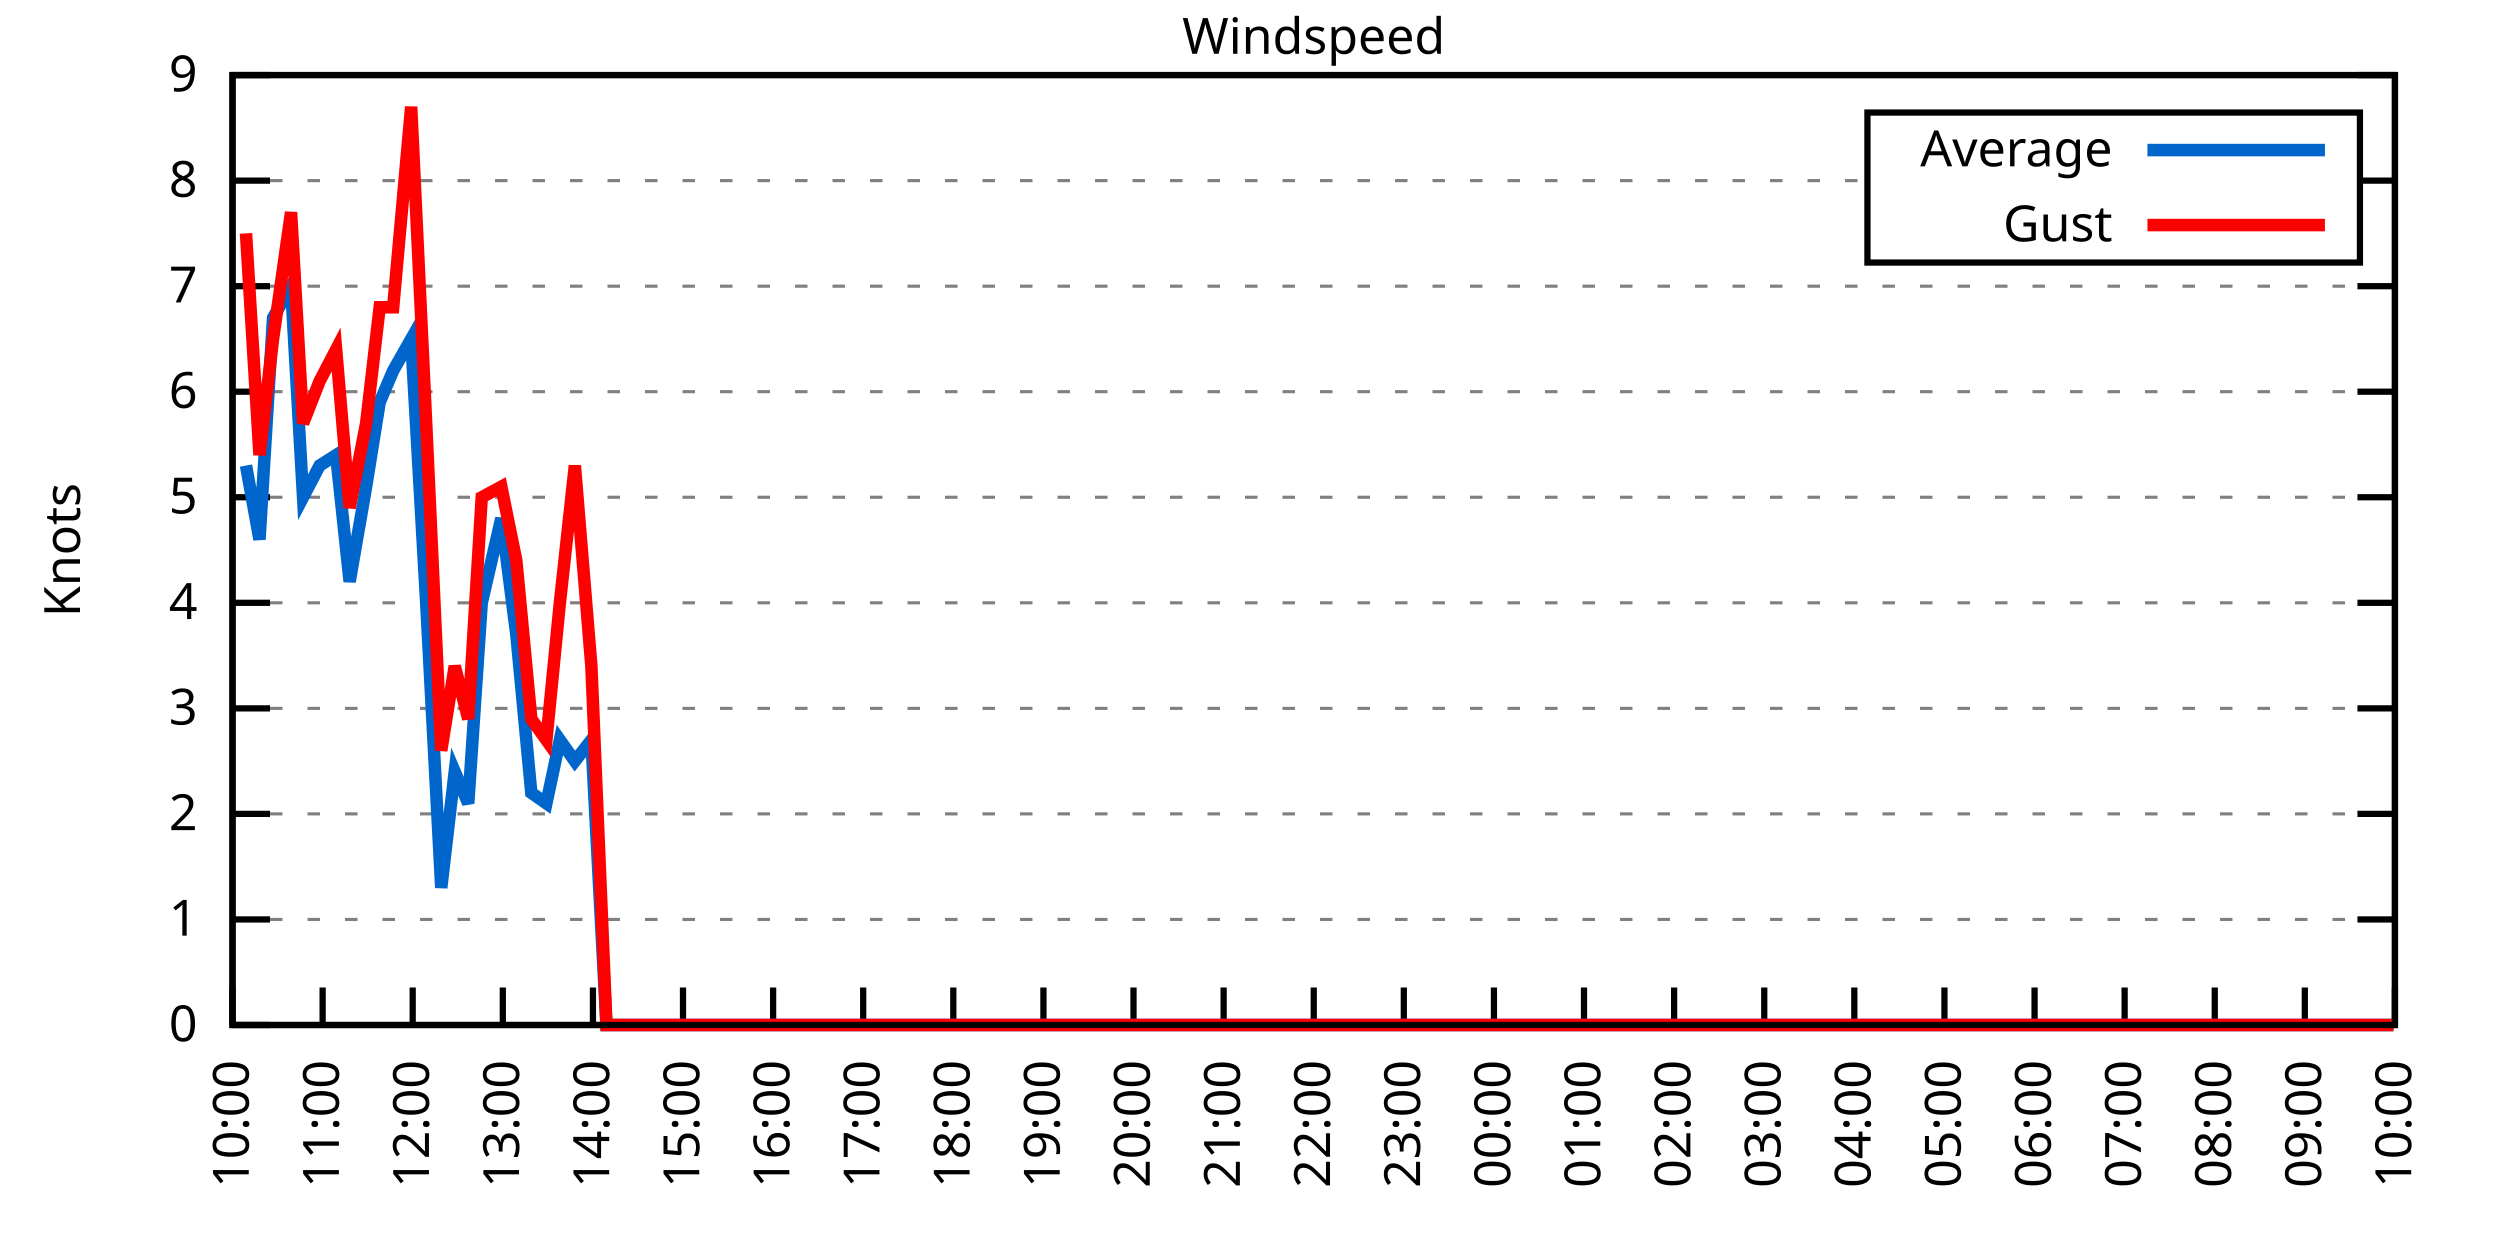
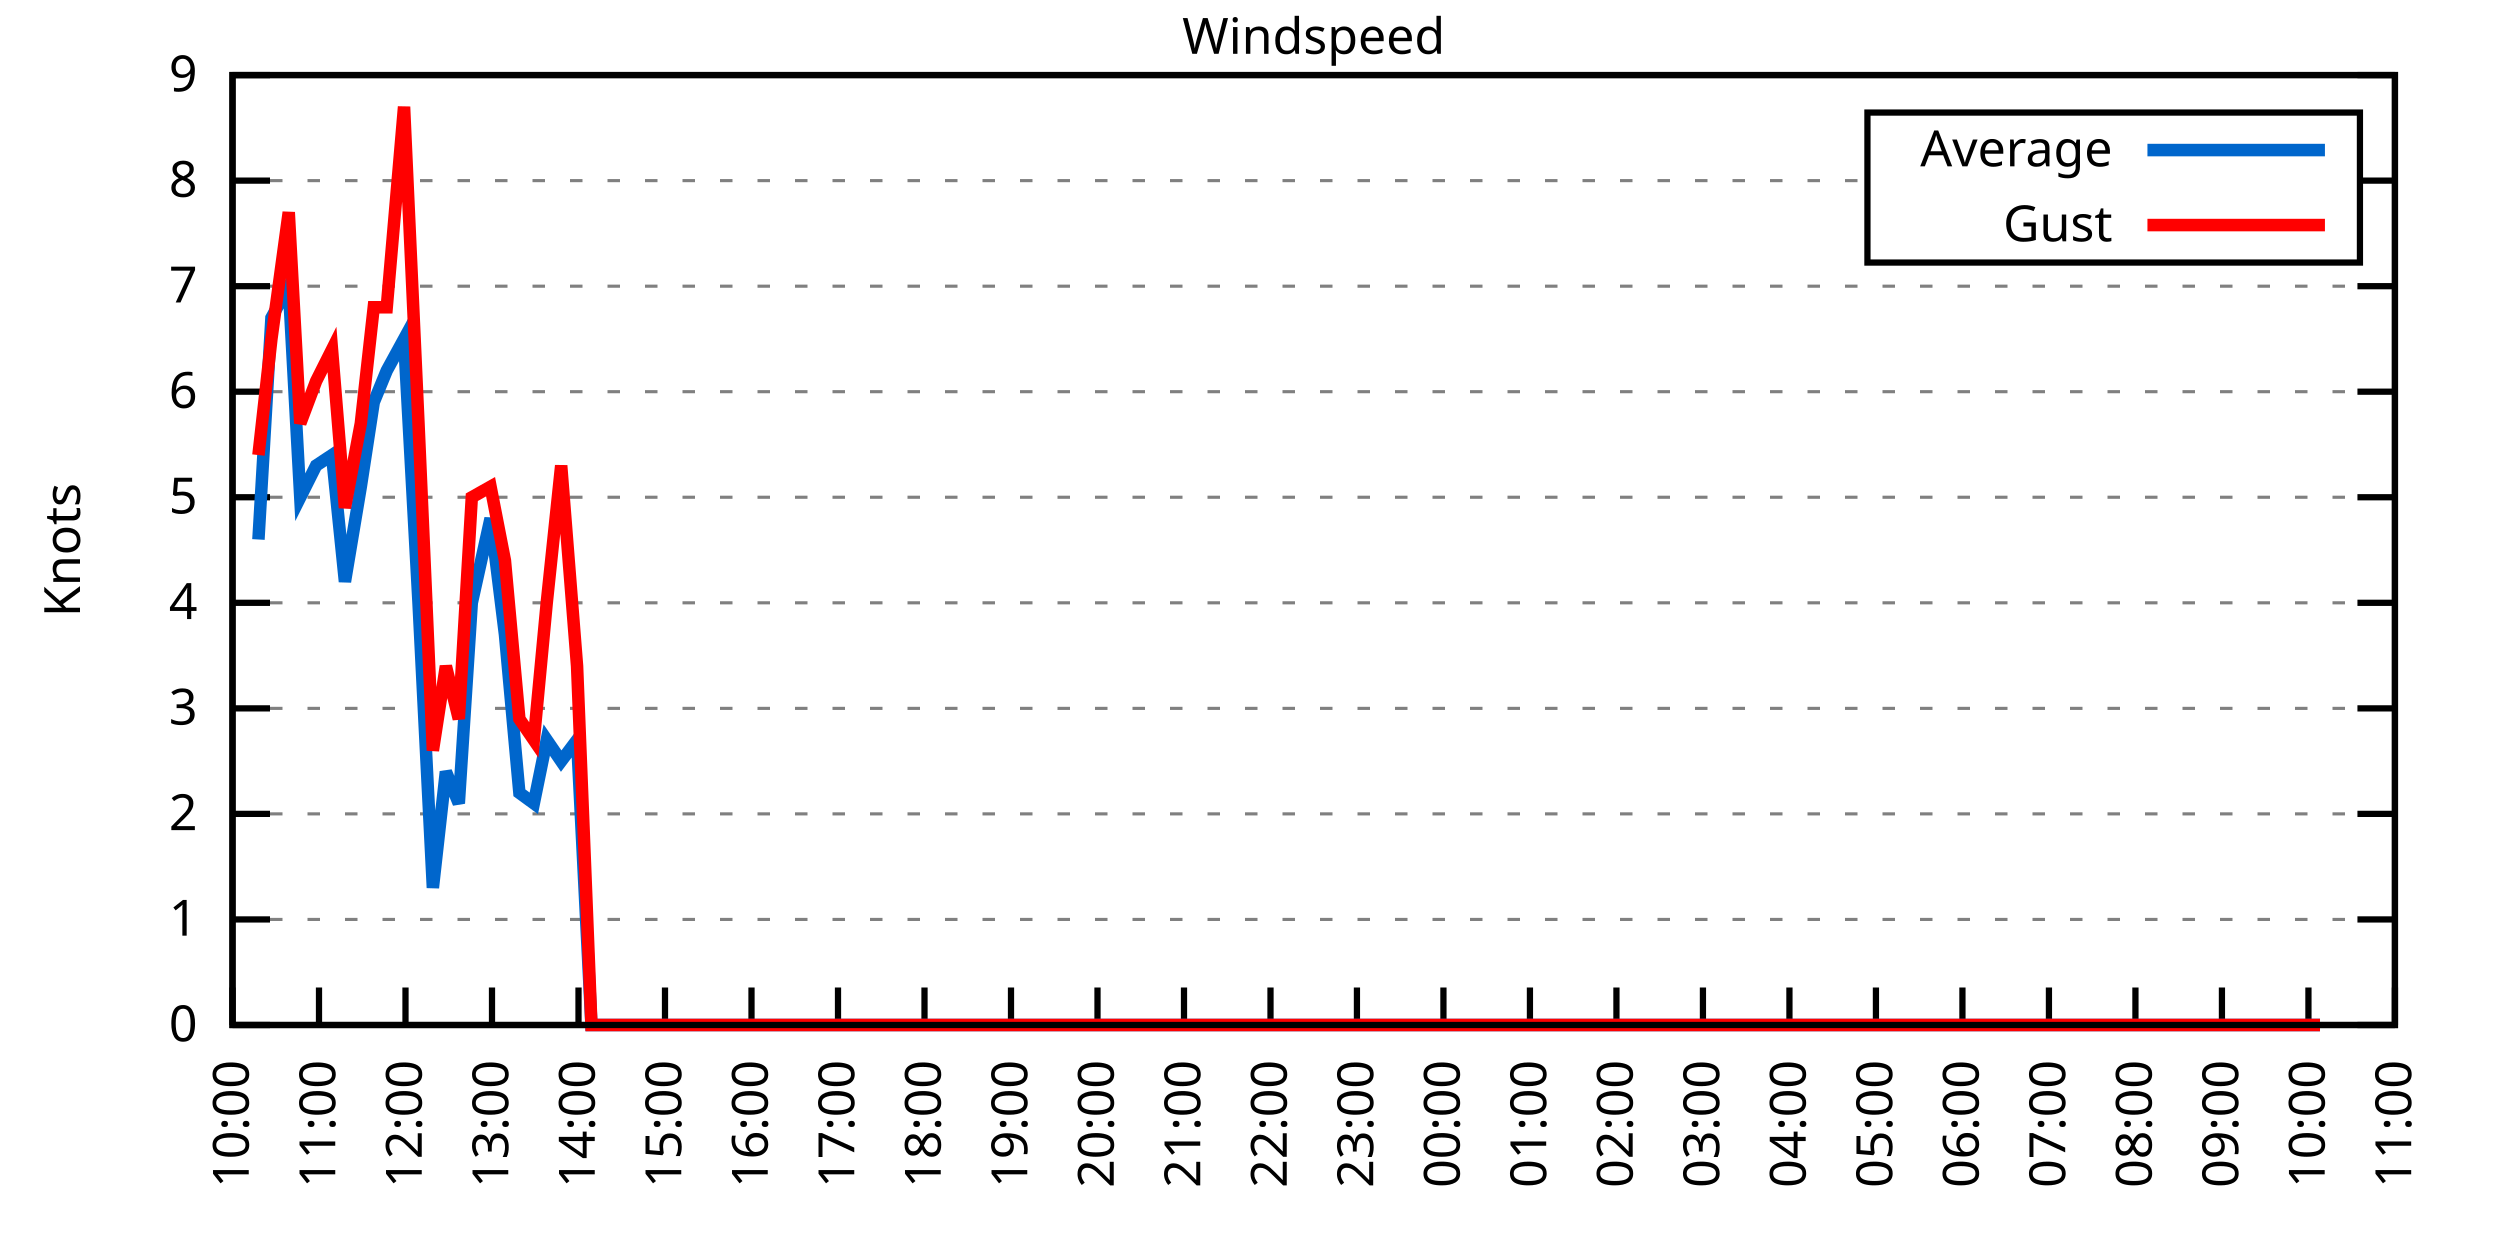
<svg xmlns="http://www.w3.org/2000/svg" xmlns:xlink="http://www.w3.org/1999/xlink" width="400" height="200" viewBox="0 0 400 200">
  <g id="gnuplot_canvas">
    <rect x="0" y="0" width="400" height="200" fill="none" />
    <defs>
      <circle id="gpDot" r="0.5" stroke-width="0.5" stroke="currentColor" />
      <path id="gpPt0" stroke-width="0.333" stroke="currentColor" d="M-1,0 h2 M0,-1 v2" />
      <path id="gpPt1" stroke-width="0.333" stroke="currentColor" d="M-1,-1 L1,1 M1,-1 L-1,1" />
      <path id="gpPt2" stroke-width="0.333" stroke="currentColor" d="M-1,0 L1,0 M0,-1 L0,1 M-1,-1 L1,1 M-1,1 L1,-1" />
      <rect id="gpPt3" stroke-width="0.333" stroke="currentColor" x="-1" y="-1" width="2" height="2" />
      <rect id="gpPt4" stroke-width="0.333" stroke="currentColor" fill="currentColor" x="-1" y="-1" width="2" height="2" />
      <circle id="gpPt5" stroke-width="0.333" stroke="currentColor" cx="0" cy="0" r="1" />
      <use xlink:href="#gpPt5" id="gpPt6" fill="currentColor" stroke="none" />
      <path id="gpPt7" stroke-width="0.333" stroke="currentColor" d="M0,-1.33 L-1.33,0.67 L1.33,0.67 z" />
      <use xlink:href="#gpPt7" id="gpPt8" fill="currentColor" stroke="none" />
      <use xlink:href="#gpPt7" id="gpPt9" stroke="currentColor" transform="rotate(180)" />
      <use xlink:href="#gpPt9" id="gpPt10" fill="currentColor" stroke="none" />
      <use xlink:href="#gpPt3" id="gpPt11" stroke="currentColor" transform="rotate(45)" />
      <use xlink:href="#gpPt11" id="gpPt12" fill="currentColor" stroke="none" />
      <path id="gpPt13" stroke-width="0.333" stroke="currentColor" d="M0,1.330 L1.265,0.411 L0.782,-1.067 L-0.782,-1.076 L-1.265,0.411 z" />
      <use xlink:href="#gpPt13" id="gpPt14" fill="currentColor" stroke="none" />
      <filter id="textbox" filterUnits="objectBoundingBox" x="0" y="0" height="1" width="1">
        <feFlood flood-color="white" flood-opacity="1" result="bgnd" />
        <feComposite in="SourceGraphic" in2="bgnd" operator="atop" />
      </filter>
      <filter id="greybox" filterUnits="objectBoundingBox" x="0" y="0" height="1" width="1">
        <feFlood flood-color="lightgrey" flood-opacity="1" result="grey" />
        <feComposite in="SourceGraphic" in2="grey" operator="atop" />
      </filter>
    </defs>
    <g fill="none" color="white" stroke="currentColor" stroke-width="1.00" stroke-linecap="butt" stroke-linejoin="miter">
</g>
    <g fill="none" color="black" stroke="currentColor" stroke-width="1.00" stroke-linecap="butt" stroke-linejoin="miter">
      <g stroke="none" shape-rendering="crispEdges">
        <polygon fill="rgb(255, 255, 255)" points="37.20,164.00 383.18,164.00 383.18,12.02 37.20,12.02 " />
      </g>
    </g>
    <g fill="none" color="black" stroke="currentColor" stroke-width="1.00" stroke-linecap="butt" stroke-linejoin="miter">
</g>
    <g fill="none" color="black" stroke="black" stroke-width="0.50" stroke-linecap="butt" stroke-linejoin="miter">
</g>
    <g fill="none" color="gray" stroke="currentColor" stroke-width="0.50" stroke-linecap="butt" stroke-linejoin="miter">
      <path stroke="gray" stroke-dasharray="2,4" class="gridline" d="M37.20,164.00 L383.19,164.00  " />
    </g>
    <g fill="none" color="gray" stroke="gray" stroke-width="1.00" stroke-linecap="butt" stroke-linejoin="miter">
</g>
    <g fill="none" color="black" stroke="currentColor" stroke-width="1.00" stroke-linecap="butt" stroke-linejoin="miter">
      <path stroke="black" d="M37.20,164.00 L43.20,164.00 M383.19,164.00 L377.19,164.00  " />
      <g transform="translate(31.60,166.60)" stroke="none" fill="black" font-family="Sans" font-size="8.00" text-anchor="end">
        <text>
          <tspan font-family="Sans"> 0</tspan>
        </text>
      </g>
    </g>
    <g fill="none" color="black" stroke="currentColor" stroke-width="1.00" stroke-linecap="butt" stroke-linejoin="miter">
</g>
    <g fill="none" color="black" stroke="black" stroke-width="0.50" stroke-linecap="butt" stroke-linejoin="miter">
</g>
    <g fill="none" color="gray" stroke="currentColor" stroke-width="0.50" stroke-linecap="butt" stroke-linejoin="miter">
      <path stroke="gray" stroke-dasharray="2,4" class="gridline" d="M37.20,147.11 L383.19,147.11  " />
    </g>
    <g fill="none" color="gray" stroke="gray" stroke-width="1.00" stroke-linecap="butt" stroke-linejoin="miter">
</g>
    <g fill="none" color="black" stroke="currentColor" stroke-width="1.00" stroke-linecap="butt" stroke-linejoin="miter">
      <path stroke="black" d="M37.20,147.11 L43.20,147.11 M383.19,147.11 L377.19,147.11  " />
      <g transform="translate(31.60,149.71)" stroke="none" fill="black" font-family="Sans" font-size="8.00" text-anchor="end">
        <text>
          <tspan font-family="Sans"> 1</tspan>
        </text>
      </g>
    </g>
    <g fill="none" color="black" stroke="currentColor" stroke-width="1.00" stroke-linecap="butt" stroke-linejoin="miter">
</g>
    <g fill="none" color="black" stroke="black" stroke-width="0.50" stroke-linecap="butt" stroke-linejoin="miter">
</g>
    <g fill="none" color="gray" stroke="currentColor" stroke-width="0.50" stroke-linecap="butt" stroke-linejoin="miter">
      <path stroke="gray" stroke-dasharray="2,4" class="gridline" d="M37.20,130.22 L383.19,130.22  " />
    </g>
    <g fill="none" color="gray" stroke="gray" stroke-width="1.00" stroke-linecap="butt" stroke-linejoin="miter">
</g>
    <g fill="none" color="black" stroke="currentColor" stroke-width="1.00" stroke-linecap="butt" stroke-linejoin="miter">
      <path stroke="black" d="M37.20,130.22 L43.20,130.22 M383.19,130.22 L377.19,130.22  " />
      <g transform="translate(31.60,132.82)" stroke="none" fill="black" font-family="Sans" font-size="8.00" text-anchor="end">
        <text>
          <tspan font-family="Sans"> 2</tspan>
        </text>
      </g>
    </g>
    <g fill="none" color="black" stroke="currentColor" stroke-width="1.00" stroke-linecap="butt" stroke-linejoin="miter">
</g>
    <g fill="none" color="black" stroke="black" stroke-width="0.50" stroke-linecap="butt" stroke-linejoin="miter">
</g>
    <g fill="none" color="gray" stroke="currentColor" stroke-width="0.50" stroke-linecap="butt" stroke-linejoin="miter">
      <path stroke="gray" stroke-dasharray="2,4" class="gridline" d="M37.20,113.34 L383.19,113.34  " />
    </g>
    <g fill="none" color="gray" stroke="gray" stroke-width="1.00" stroke-linecap="butt" stroke-linejoin="miter">
</g>
    <g fill="none" color="black" stroke="currentColor" stroke-width="1.00" stroke-linecap="butt" stroke-linejoin="miter">
      <path stroke="black" d="M37.20,113.34 L43.20,113.34 M383.19,113.34 L377.19,113.34  " />
      <g transform="translate(31.60,115.94)" stroke="none" fill="black" font-family="Sans" font-size="8.00" text-anchor="end">
        <text>
          <tspan font-family="Sans"> 3</tspan>
        </text>
      </g>
    </g>
    <g fill="none" color="black" stroke="currentColor" stroke-width="1.00" stroke-linecap="butt" stroke-linejoin="miter">
</g>
    <g fill="none" color="black" stroke="black" stroke-width="0.50" stroke-linecap="butt" stroke-linejoin="miter">
</g>
    <g fill="none" color="gray" stroke="currentColor" stroke-width="0.50" stroke-linecap="butt" stroke-linejoin="miter">
      <path stroke="gray" stroke-dasharray="2,4" class="gridline" d="M37.20,96.45 L383.19,96.45  " />
    </g>
    <g fill="none" color="gray" stroke="gray" stroke-width="1.00" stroke-linecap="butt" stroke-linejoin="miter">
</g>
    <g fill="none" color="black" stroke="currentColor" stroke-width="1.00" stroke-linecap="butt" stroke-linejoin="miter">
      <path stroke="black" d="M37.20,96.45 L43.20,96.45 M383.19,96.45 L377.19,96.45  " />
      <g transform="translate(31.60,99.05)" stroke="none" fill="black" font-family="Sans" font-size="8.00" text-anchor="end">
        <text>
          <tspan font-family="Sans"> 4</tspan>
        </text>
      </g>
    </g>
    <g fill="none" color="black" stroke="currentColor" stroke-width="1.00" stroke-linecap="butt" stroke-linejoin="miter">
</g>
    <g fill="none" color="black" stroke="black" stroke-width="0.50" stroke-linecap="butt" stroke-linejoin="miter">
</g>
    <g fill="none" color="gray" stroke="currentColor" stroke-width="0.50" stroke-linecap="butt" stroke-linejoin="miter">
      <path stroke="gray" stroke-dasharray="2,4" class="gridline" d="M37.20,79.56 L383.19,79.56  " />
    </g>
    <g fill="none" color="gray" stroke="gray" stroke-width="1.00" stroke-linecap="butt" stroke-linejoin="miter">
</g>
    <g fill="none" color="black" stroke="currentColor" stroke-width="1.00" stroke-linecap="butt" stroke-linejoin="miter">
      <path stroke="black" d="M37.20,79.56 L43.20,79.56 M383.19,79.56 L377.19,79.56  " />
      <g transform="translate(31.60,82.16)" stroke="none" fill="black" font-family="Sans" font-size="8.00" text-anchor="end">
        <text>
          <tspan font-family="Sans"> 5</tspan>
        </text>
      </g>
    </g>
    <g fill="none" color="black" stroke="currentColor" stroke-width="1.00" stroke-linecap="butt" stroke-linejoin="miter">
</g>
    <g fill="none" color="black" stroke="black" stroke-width="0.50" stroke-linecap="butt" stroke-linejoin="miter">
</g>
    <g fill="none" color="gray" stroke="currentColor" stroke-width="0.50" stroke-linecap="butt" stroke-linejoin="miter">
      <path stroke="gray" stroke-dasharray="2,4" class="gridline" d="M37.20,62.67 L383.19,62.67  " />
    </g>
    <g fill="none" color="gray" stroke="gray" stroke-width="1.00" stroke-linecap="butt" stroke-linejoin="miter">
</g>
    <g fill="none" color="black" stroke="currentColor" stroke-width="1.00" stroke-linecap="butt" stroke-linejoin="miter">
      <path stroke="black" d="M37.20,62.67 L43.20,62.67 M383.19,62.67 L377.19,62.67  " />
      <g transform="translate(31.60,65.27)" stroke="none" fill="black" font-family="Sans" font-size="8.00" text-anchor="end">
        <text>
          <tspan font-family="Sans"> 6</tspan>
        </text>
      </g>
    </g>
    <g fill="none" color="black" stroke="currentColor" stroke-width="1.00" stroke-linecap="butt" stroke-linejoin="miter">
</g>
    <g fill="none" color="black" stroke="black" stroke-width="0.50" stroke-linecap="butt" stroke-linejoin="miter">
</g>
    <g fill="none" color="gray" stroke="currentColor" stroke-width="0.50" stroke-linecap="butt" stroke-linejoin="miter">
      <path stroke="gray" stroke-dasharray="2,4" class="gridline" d="M37.20,45.79 L383.19,45.79  " />
    </g>
    <g fill="none" color="gray" stroke="gray" stroke-width="1.00" stroke-linecap="butt" stroke-linejoin="miter">
</g>
    <g fill="none" color="black" stroke="currentColor" stroke-width="1.00" stroke-linecap="butt" stroke-linejoin="miter">
      <path stroke="black" d="M37.20,45.79 L43.20,45.79 M383.19,45.79 L377.19,45.79  " />
      <g transform="translate(31.60,48.39)" stroke="none" fill="black" font-family="Sans" font-size="8.00" text-anchor="end">
        <text>
          <tspan font-family="Sans"> 7</tspan>
        </text>
      </g>
    </g>
    <g fill="none" color="black" stroke="currentColor" stroke-width="1.00" stroke-linecap="butt" stroke-linejoin="miter">
</g>
    <g fill="none" color="black" stroke="black" stroke-width="0.50" stroke-linecap="butt" stroke-linejoin="miter">
</g>
    <g fill="none" color="gray" stroke="currentColor" stroke-width="0.50" stroke-linecap="butt" stroke-linejoin="miter">
      <path stroke="gray" stroke-dasharray="2,4" class="gridline" d="M37.20,28.90 L298.79,28.90 M377.59,28.90 L383.19,28.90  " />
    </g>
    <g fill="none" color="gray" stroke="gray" stroke-width="1.00" stroke-linecap="butt" stroke-linejoin="miter">
</g>
    <g fill="none" color="black" stroke="currentColor" stroke-width="1.00" stroke-linecap="butt" stroke-linejoin="miter">
      <path stroke="black" d="M37.20,28.90 L43.20,28.90 M383.19,28.90 L377.19,28.90  " />
      <g transform="translate(31.60,31.50)" stroke="none" fill="black" font-family="Sans" font-size="8.00" text-anchor="end">
        <text>
          <tspan font-family="Sans"> 8</tspan>
        </text>
      </g>
    </g>
    <g fill="none" color="black" stroke="currentColor" stroke-width="1.00" stroke-linecap="butt" stroke-linejoin="miter">
</g>
    <g fill="none" color="black" stroke="black" stroke-width="0.50" stroke-linecap="butt" stroke-linejoin="miter">
</g>
    <g fill="none" color="gray" stroke="currentColor" stroke-width="0.50" stroke-linecap="butt" stroke-linejoin="miter">
      <path stroke="gray" stroke-dasharray="2,4" class="gridline" d="M37.20,12.01 L383.19,12.01  " />
    </g>
    <g fill="none" color="gray" stroke="gray" stroke-width="1.00" stroke-linecap="butt" stroke-linejoin="miter">
</g>
    <g fill="none" color="black" stroke="currentColor" stroke-width="1.00" stroke-linecap="butt" stroke-linejoin="miter">
      <path stroke="black" d="M37.20,12.01 L43.20,12.01 M383.19,12.01 L377.19,12.01  " />
      <g transform="translate(31.60,14.61)" stroke="none" fill="black" font-family="Sans" font-size="8.00" text-anchor="end">
        <text>
          <tspan font-family="Sans"> 9</tspan>
        </text>
      </g>
    </g>
    <g fill="none" color="black" stroke="currentColor" stroke-width="1.00" stroke-linecap="butt" stroke-linejoin="miter">
      <path stroke="black" d="M37.20,164.00 L37.20,158.00  " />
      <g transform="translate(39.80,169.60) rotate(270.00)" stroke="none" fill="black" font-family="Sans" font-size="8.00" text-anchor="end">
        <text>
          <tspan font-family="Sans">10:00</tspan>
        </text>
      </g>
    </g>
    <g fill="none" color="black" stroke="currentColor" stroke-width="1.00" stroke-linecap="butt" stroke-linejoin="miter">
-       <path stroke="black" d="M51.62,164.00 L51.62,158.00  " />
-       <g transform="translate(54.22,169.60) rotate(270.00)" stroke="none" fill="black" font-family="Sans" font-size="8.00" text-anchor="end">
+       <path stroke="black" d="M51.04,164.00 L51.04,158.00  " />
+       <g transform="translate(53.64,169.60) rotate(270.00)" stroke="none" fill="black" font-family="Sans" font-size="8.00" text-anchor="end">
        <text>
          <tspan font-family="Sans">11:00</tspan>
        </text>
      </g>
    </g>
    <g fill="none" color="black" stroke="currentColor" stroke-width="1.00" stroke-linecap="butt" stroke-linejoin="miter">
-       <path stroke="black" d="M66.03,164.00 L66.03,158.00  " />
-       <g transform="translate(68.63,169.60) rotate(270.00)" stroke="none" fill="black" font-family="Sans" font-size="8.00" text-anchor="end">
+       <path stroke="black" d="M64.88,164.00 L64.88,158.00  " />
+       <g transform="translate(67.48,169.60) rotate(270.00)" stroke="none" fill="black" font-family="Sans" font-size="8.00" text-anchor="end">
        <text>
          <tspan font-family="Sans">12:00</tspan>
        </text>
      </g>
    </g>
    <g fill="none" color="black" stroke="currentColor" stroke-width="1.00" stroke-linecap="butt" stroke-linejoin="miter">
-       <path stroke="black" d="M80.45,164.00 L80.45,158.00  " />
-       <g transform="translate(83.05,169.60) rotate(270.00)" stroke="none" fill="black" font-family="Sans" font-size="8.00" text-anchor="end">
+       <path stroke="black" d="M78.72,164.00 L78.72,158.00  " />
+       <g transform="translate(81.32,169.60) rotate(270.00)" stroke="none" fill="black" font-family="Sans" font-size="8.00" text-anchor="end">
        <text>
          <tspan font-family="Sans">13:00</tspan>
        </text>
      </g>
    </g>
    <g fill="none" color="black" stroke="currentColor" stroke-width="1.00" stroke-linecap="butt" stroke-linejoin="miter">
-       <path stroke="black" d="M94.87,164.00 L94.87,158.00  " />
-       <g transform="translate(97.47,169.60) rotate(270.00)" stroke="none" fill="black" font-family="Sans" font-size="8.00" text-anchor="end">
+       <path stroke="black" d="M92.56,164.00 L92.56,158.00  " />
+       <g transform="translate(95.16,169.60) rotate(270.00)" stroke="none" fill="black" font-family="Sans" font-size="8.00" text-anchor="end">
        <text>
          <tspan font-family="Sans">14:00</tspan>
        </text>
      </g>
    </g>
    <g fill="none" color="black" stroke="currentColor" stroke-width="1.00" stroke-linecap="butt" stroke-linejoin="miter">
-       <path stroke="black" d="M109.28,164.00 L109.28,158.00  " />
-       <g transform="translate(111.88,169.60) rotate(270.00)" stroke="none" fill="black" font-family="Sans" font-size="8.00" text-anchor="end">
+       <path stroke="black" d="M106.40,164.00 L106.40,158.00  " />
+       <g transform="translate(109.00,169.60) rotate(270.00)" stroke="none" fill="black" font-family="Sans" font-size="8.00" text-anchor="end">
        <text>
          <tspan font-family="Sans">15:00</tspan>
        </text>
      </g>
    </g>
    <g fill="none" color="black" stroke="currentColor" stroke-width="1.00" stroke-linecap="butt" stroke-linejoin="miter">
-       <path stroke="black" d="M123.70,164.00 L123.70,158.00  " />
-       <g transform="translate(126.30,169.60) rotate(270.00)" stroke="none" fill="black" font-family="Sans" font-size="8.00" text-anchor="end">
+       <path stroke="black" d="M120.24,164.00 L120.24,158.00  " />
+       <g transform="translate(122.84,169.60) rotate(270.00)" stroke="none" fill="black" font-family="Sans" font-size="8.00" text-anchor="end">
        <text>
          <tspan font-family="Sans">16:00</tspan>
        </text>
      </g>
    </g>
    <g fill="none" color="black" stroke="currentColor" stroke-width="1.00" stroke-linecap="butt" stroke-linejoin="miter">
-       <path stroke="black" d="M138.11,164.00 L138.11,158.00  " />
-       <g transform="translate(140.71,169.60) rotate(270.00)" stroke="none" fill="black" font-family="Sans" font-size="8.00" text-anchor="end">
+       <path stroke="black" d="M134.08,164.00 L134.08,158.00  " />
+       <g transform="translate(136.68,169.60) rotate(270.00)" stroke="none" fill="black" font-family="Sans" font-size="8.00" text-anchor="end">
        <text>
          <tspan font-family="Sans">17:00</tspan>
        </text>
      </g>
    </g>
    <g fill="none" color="black" stroke="currentColor" stroke-width="1.00" stroke-linecap="butt" stroke-linejoin="miter">
-       <path stroke="black" d="M152.53,164.00 L152.53,158.00  " />
-       <g transform="translate(155.13,169.60) rotate(270.00)" stroke="none" fill="black" font-family="Sans" font-size="8.00" text-anchor="end">
+       <path stroke="black" d="M147.92,164.00 L147.92,158.00  " />
+       <g transform="translate(150.52,169.60) rotate(270.00)" stroke="none" fill="black" font-family="Sans" font-size="8.00" text-anchor="end">
        <text>
          <tspan font-family="Sans">18:00</tspan>
        </text>
      </g>
    </g>
    <g fill="none" color="black" stroke="currentColor" stroke-width="1.00" stroke-linecap="butt" stroke-linejoin="miter">
-       <path stroke="black" d="M166.95,164.00 L166.95,158.00  " />
-       <g transform="translate(169.55,169.60) rotate(270.00)" stroke="none" fill="black" font-family="Sans" font-size="8.00" text-anchor="end">
+       <path stroke="black" d="M161.76,164.00 L161.76,158.00  " />
+       <g transform="translate(164.36,169.60) rotate(270.00)" stroke="none" fill="black" font-family="Sans" font-size="8.00" text-anchor="end">
        <text>
          <tspan font-family="Sans">19:00</tspan>
        </text>
      </g>
    </g>
    <g fill="none" color="black" stroke="currentColor" stroke-width="1.00" stroke-linecap="butt" stroke-linejoin="miter">
-       <path stroke="black" d="M181.36,164.00 L181.36,158.00  " />
-       <g transform="translate(183.96,169.60) rotate(270.00)" stroke="none" fill="black" font-family="Sans" font-size="8.00" text-anchor="end">
+       <path stroke="black" d="M175.60,164.00 L175.60,158.00  " />
+       <g transform="translate(178.20,169.60) rotate(270.00)" stroke="none" fill="black" font-family="Sans" font-size="8.00" text-anchor="end">
        <text>
          <tspan font-family="Sans">20:00</tspan>
        </text>
      </g>
    </g>
    <g fill="none" color="black" stroke="currentColor" stroke-width="1.00" stroke-linecap="butt" stroke-linejoin="miter">
-       <path stroke="black" d="M195.78,164.00 L195.78,158.00  " />
-       <g transform="translate(198.38,169.60) rotate(270.00)" stroke="none" fill="black" font-family="Sans" font-size="8.00" text-anchor="end">
+       <path stroke="black" d="M189.44,164.00 L189.44,158.00  " />
+       <g transform="translate(192.04,169.60) rotate(270.00)" stroke="none" fill="black" font-family="Sans" font-size="8.00" text-anchor="end">
        <text>
          <tspan font-family="Sans">21:00</tspan>
        </text>
      </g>
    </g>
    <g fill="none" color="black" stroke="currentColor" stroke-width="1.00" stroke-linecap="butt" stroke-linejoin="miter">
-       <path stroke="black" d="M210.20,164.00 L210.20,158.00  " />
-       <g transform="translate(212.80,169.60) rotate(270.00)" stroke="none" fill="black" font-family="Sans" font-size="8.00" text-anchor="end">
+       <path stroke="black" d="M203.28,164.00 L203.28,158.00  " />
+       <g transform="translate(205.88,169.60) rotate(270.00)" stroke="none" fill="black" font-family="Sans" font-size="8.00" text-anchor="end">
        <text>
          <tspan font-family="Sans">22:00</tspan>
        </text>
      </g>
    </g>
    <g fill="none" color="black" stroke="currentColor" stroke-width="1.00" stroke-linecap="butt" stroke-linejoin="miter">
-       <path stroke="black" d="M224.61,164.00 L224.61,158.00  " />
-       <g transform="translate(227.21,169.60) rotate(270.00)" stroke="none" fill="black" font-family="Sans" font-size="8.00" text-anchor="end">
+       <path stroke="black" d="M217.11,164.00 L217.11,158.00  " />
+       <g transform="translate(219.71,169.60) rotate(270.00)" stroke="none" fill="black" font-family="Sans" font-size="8.00" text-anchor="end">
        <text>
          <tspan font-family="Sans">23:00</tspan>
        </text>
      </g>
    </g>
    <g fill="none" color="black" stroke="currentColor" stroke-width="1.00" stroke-linecap="butt" stroke-linejoin="miter">
-       <path stroke="black" d="M239.03,164.00 L239.03,158.00  " />
-       <g transform="translate(241.63,169.60) rotate(270.00)" stroke="none" fill="black" font-family="Sans" font-size="8.00" text-anchor="end">
+       <path stroke="black" d="M230.95,164.00 L230.95,158.00  " />
+       <g transform="translate(233.55,169.60) rotate(270.00)" stroke="none" fill="black" font-family="Sans" font-size="8.00" text-anchor="end">
        <text>
          <tspan font-family="Sans">00:00</tspan>
        </text>
      </g>
    </g>
    <g fill="none" color="black" stroke="currentColor" stroke-width="1.00" stroke-linecap="butt" stroke-linejoin="miter">
-       <path stroke="black" d="M253.44,164.00 L253.44,158.00  " />
-       <g transform="translate(256.04,169.60) rotate(270.00)" stroke="none" fill="black" font-family="Sans" font-size="8.00" text-anchor="end">
+       <path stroke="black" d="M244.79,164.00 L244.79,158.00  " />
+       <g transform="translate(247.39,169.60) rotate(270.00)" stroke="none" fill="black" font-family="Sans" font-size="8.00" text-anchor="end">
        <text>
          <tspan font-family="Sans">01:00</tspan>
        </text>
      </g>
    </g>
    <g fill="none" color="black" stroke="currentColor" stroke-width="1.00" stroke-linecap="butt" stroke-linejoin="miter">
-       <path stroke="black" d="M267.86,164.00 L267.86,158.00  " />
-       <g transform="translate(270.46,169.60) rotate(270.00)" stroke="none" fill="black" font-family="Sans" font-size="8.00" text-anchor="end">
+       <path stroke="black" d="M258.63,164.00 L258.63,158.00  " />
+       <g transform="translate(261.23,169.60) rotate(270.00)" stroke="none" fill="black" font-family="Sans" font-size="8.00" text-anchor="end">
        <text>
          <tspan font-family="Sans">02:00</tspan>
        </text>
      </g>
    </g>
    <g fill="none" color="black" stroke="currentColor" stroke-width="1.00" stroke-linecap="butt" stroke-linejoin="miter">
-       <path stroke="black" d="M282.28,164.00 L282.28,158.00  " />
-       <g transform="translate(284.88,169.60) rotate(270.00)" stroke="none" fill="black" font-family="Sans" font-size="8.00" text-anchor="end">
+       <path stroke="black" d="M272.47,164.00 L272.47,158.00  " />
+       <g transform="translate(275.07,169.60) rotate(270.00)" stroke="none" fill="black" font-family="Sans" font-size="8.00" text-anchor="end">
        <text>
          <tspan font-family="Sans">03:00</tspan>
        </text>
      </g>
    </g>
    <g fill="none" color="black" stroke="currentColor" stroke-width="1.00" stroke-linecap="butt" stroke-linejoin="miter">
-       <path stroke="black" d="M296.69,164.00 L296.69,158.00  " />
-       <g transform="translate(299.29,169.60) rotate(270.00)" stroke="none" fill="black" font-family="Sans" font-size="8.00" text-anchor="end">
+       <path stroke="black" d="M286.31,164.00 L286.31,158.00  " />
+       <g transform="translate(288.91,169.60) rotate(270.00)" stroke="none" fill="black" font-family="Sans" font-size="8.00" text-anchor="end">
        <text>
          <tspan font-family="Sans">04:00</tspan>
        </text>
      </g>
    </g>
    <g fill="none" color="black" stroke="currentColor" stroke-width="1.00" stroke-linecap="butt" stroke-linejoin="miter">
-       <path stroke="black" d="M311.11,164.00 L311.11,158.00  " />
-       <g transform="translate(313.71,169.60) rotate(270.00)" stroke="none" fill="black" font-family="Sans" font-size="8.00" text-anchor="end">
+       <path stroke="black" d="M300.15,164.00 L300.15,158.00  " />
+       <g transform="translate(302.75,169.60) rotate(270.00)" stroke="none" fill="black" font-family="Sans" font-size="8.00" text-anchor="end">
        <text>
          <tspan font-family="Sans">05:00</tspan>
        </text>
      </g>
    </g>
    <g fill="none" color="black" stroke="currentColor" stroke-width="1.00" stroke-linecap="butt" stroke-linejoin="miter">
-       <path stroke="black" d="M325.53,164.00 L325.53,158.00  " />
-       <g transform="translate(328.13,169.60) rotate(270.00)" stroke="none" fill="black" font-family="Sans" font-size="8.00" text-anchor="end">
+       <path stroke="black" d="M313.99,164.00 L313.99,158.00  " />
+       <g transform="translate(316.59,169.60) rotate(270.00)" stroke="none" fill="black" font-family="Sans" font-size="8.00" text-anchor="end">
        <text>
          <tspan font-family="Sans">06:00</tspan>
        </text>
      </g>
    </g>
    <g fill="none" color="black" stroke="currentColor" stroke-width="1.00" stroke-linecap="butt" stroke-linejoin="miter">
-       <path stroke="black" d="M339.94,164.00 L339.94,158.00  " />
-       <g transform="translate(342.54,169.60) rotate(270.00)" stroke="none" fill="black" font-family="Sans" font-size="8.00" text-anchor="end">
+       <path stroke="black" d="M327.83,164.00 L327.83,158.00  " />
+       <g transform="translate(330.43,169.60) rotate(270.00)" stroke="none" fill="black" font-family="Sans" font-size="8.00" text-anchor="end">
        <text>
          <tspan font-family="Sans">07:00</tspan>
        </text>
      </g>
    </g>
    <g fill="none" color="black" stroke="currentColor" stroke-width="1.00" stroke-linecap="butt" stroke-linejoin="miter">
-       <path stroke="black" d="M354.36,164.00 L354.36,158.00  " />
-       <g transform="translate(356.96,169.60) rotate(270.00)" stroke="none" fill="black" font-family="Sans" font-size="8.00" text-anchor="end">
+       <path stroke="black" d="M341.67,164.00 L341.67,158.00  " />
+       <g transform="translate(344.27,169.60) rotate(270.00)" stroke="none" fill="black" font-family="Sans" font-size="8.00" text-anchor="end">
        <text>
          <tspan font-family="Sans">08:00</tspan>
        </text>
      </g>
    </g>
    <g fill="none" color="black" stroke="currentColor" stroke-width="1.00" stroke-linecap="butt" stroke-linejoin="miter">
-       <path stroke="black" d="M368.77,164.00 L368.77,158.00  " />
-       <g transform="translate(371.37,169.60) rotate(270.00)" stroke="none" fill="black" font-family="Sans" font-size="8.00" text-anchor="end">
+       <path stroke="black" d="M355.51,164.00 L355.51,158.00  " />
+       <g transform="translate(358.11,169.60) rotate(270.00)" stroke="none" fill="black" font-family="Sans" font-size="8.00" text-anchor="end">
        <text>
          <tspan font-family="Sans">09:00</tspan>
+         </text>
+       </g>
+     </g>
+     <g fill="none" color="black" stroke="currentColor" stroke-width="1.00" stroke-linecap="butt" stroke-linejoin="miter">
+       <path stroke="black" d="M369.35,164.00 L369.35,158.00  " />
+       <g transform="translate(371.95,169.60) rotate(270.00)" stroke="none" fill="black" font-family="Sans" font-size="8.00" text-anchor="end">
+         <text>
+           <tspan font-family="Sans">10:00</tspan>
        </text>
      </g>
    </g>
    <g fill="none" color="black" stroke="currentColor" stroke-width="1.00" stroke-linecap="butt" stroke-linejoin="miter">
      <path stroke="black" d="M383.19,164.00 L383.19,158.00  " />
      <g transform="translate(385.79,169.60) rotate(270.00)" stroke="none" fill="black" font-family="Sans" font-size="8.00" text-anchor="end">
        <text>
-           <tspan font-family="Sans">10:00</tspan>
+           <tspan font-family="Sans">11:00</tspan>
        </text>
      </g>
    </g>
    <g fill="none" color="black" stroke="currentColor" stroke-width="1.00" stroke-linecap="butt" stroke-linejoin="miter">
</g>
    <g fill="none" color="black" stroke="currentColor" stroke-width="1.00" stroke-linecap="butt" stroke-linejoin="miter">
      <path stroke="black" d="M37.20,12.01 L37.20,164.00 L383.19,164.00 L383.19,12.01 L37.20,12.01 Z  " />
    </g>
    <g fill="none" color="black" stroke="currentColor" stroke-width="1.00" stroke-linecap="butt" stroke-linejoin="miter">
</g>
    <g fill="none" color="black" stroke="currentColor" stroke-width="1.00" stroke-linecap="butt" stroke-linejoin="miter">
      <path stroke="black" d="M298.79,42.01 L298.79,18.01 L377.59,18.01 L377.59,42.01 L298.79,42.01 Z  " />
    </g>
    <g id="Windspeed_plot_1">
      <g fill="none" color="white" stroke="black" stroke-width="2.00" stroke-linecap="butt" stroke-linejoin="miter">
</g>
      <g fill="none" color="black" stroke="currentColor" stroke-width="2.00" stroke-linecap="butt" stroke-linejoin="miter">
        <g transform="translate(337.99,26.61)" stroke="none" fill="black" font-family="Sans" font-size="8.00" text-anchor="end">
          <text>
            <tspan font-family="Sans">Average</tspan>
          </text>
        </g>
      </g>
      <g fill="none" color="black" stroke="currentColor" stroke-width="2.00" stroke-linecap="butt" stroke-linejoin="miter">
-         <path stroke="rgb(  0, 102, 204)" d="M343.59,24.01 L371.99,24.01 M39.36,74.49 L41.52,86.32 L43.69,50.85 L46.57,45.79 L48.49,79.56 L51.14,74.49   L53.78,72.81 L55.94,93.07 L58.58,77.87 L60.75,64.36 L62.91,59.30 L65.79,54.23 L68.19,96.45 L70.60,142.05   L72.76,123.47 L74.92,128.54 L77.08,96.45 L80.21,82.94 L82.61,101.52 L85.01,126.85 L87.42,128.54 L89.58,118.40   L91.98,121.78 L94.62,118.40 L97.03,164.00 L99.19,164.00 L101.83,164.00 L103.76,164.00 L106.64,164.00 L108.56,164.00   L111.44,164.00 L113.37,164.00 L116.25,164.00 L118.17,164.00 L121.05,164.00 L122.98,164.00 L125.62,164.00 L127.78,164.00   L130.43,164.00 L133.07,164.00 L135.23,164.00 L137.87,164.00 L140.04,164.00 L142.68,164.00 L144.60,164.00 L147.24,164.00   L149.65,164.00 L152.05,164.00 L154.21,164.00 L157.10,164.00 L159.26,164.00 L161.90,164.00 L164.06,164.00 L166.47,164.00   L169.11,164.00 L171.27,164.00 L173.43,164.00 L176.32,164.00 L178.48,164.00 L181.12,164.00 L183.04,164.00 L185.69,164.00   L188.33,164.00 L190.25,164.00 L192.90,164.00 L195.06,164.00 L197.94,164.00 L199.86,164.00 L202.27,164.00 L205.15,164.00   L207.07,164.00 L209.71,164.00 L212.12,164.00 L214.76,164.00 L216.68,164.00 L219.33,164.00 L221.73,164.00 L224.37,164.00   L226.77,164.00 L228.94,164.00 L231.34,164.00 L233.98,164.00 L236.38,164.00 L238.79,164.00 L240.95,164.00 L243.59,164.00   L245.51,164.00 L248.40,164.00 L250.56,164.00 L253.20,164.00 L255.13,164.00 L257.29,164.00 L259.93,164.00 L262.09,164.00   L264.74,164.00 L267.62,164.00 L269.54,164.00 L271.46,164.00 L274.59,164.00 L277.23,164.00 L279.63,164.00 L281.80,164.00   L284.20,164.00 L286.84,164.00 L289.24,164.00 L291.41,164.00 L294.05,164.00 L295.97,164.00 L298.37,164.00 L300.78,164.00   L303.42,164.00 L305.82,164.00 L308.23,164.00 L310.39,164.00 L313.27,164.00 L315.43,164.00 L318.08,164.00 L320.00,164.00   L322.88,164.00 L324.80,164.00 L327.45,164.00 L330.09,164.00 L332.01,164.00 L334.66,164.00 L336.82,164.00 L339.46,164.00   L341.86,164.00 L344.51,164.00 L346.67,164.00 L348.83,164.00 L351.71,164.00 L353.64,164.00 L356.28,164.00 L361.09,164.00   L363.49,164.00 L366.13,164.00 L368.29,164.00 L370.94,164.00 L373.10,164.00 L375.74,164.00 L377.90,164.00 L380.31,164.00   L382.95,164.00  " />
+         <path stroke="rgb(  0, 102, 204)" d="M343.59,24.01 L371.99,24.01 M41.35,86.32 L43.43,50.85 L46.20,45.79 L48.04,79.56 L50.58,74.49 L53.12,72.81   L55.19,93.07 L57.73,77.87 L59.80,64.36 L61.88,59.30 L64.65,54.23 L66.96,96.45 L69.26,142.05 L71.34,123.47   L73.41,128.54 L75.49,96.45 L78.49,82.94 L80.79,101.52 L83.10,126.85 L85.41,128.54 L87.48,118.40 L89.79,121.78   L92.33,118.40 L94.63,164.00 L96.71,164.00 L99.25,164.00 L101.09,164.00 L103.86,164.00 L105.71,164.00 L108.47,164.00   L110.32,164.00 L113.09,164.00 L114.93,164.00 L117.70,164.00 L119.55,164.00 L122.08,164.00 L124.16,164.00 L126.70,164.00   L129.23,164.00 L131.31,164.00 L133.85,164.00 L135.92,164.00 L138.46,164.00 L140.31,164.00 L142.84,164.00 L145.15,164.00   L147.46,164.00 L149.53,164.00 L152.30,164.00 L154.38,164.00 L156.91,164.00 L158.99,164.00 L161.30,164.00 L163.83,164.00   L165.91,164.00 L167.98,164.00 L170.75,164.00 L172.83,164.00 L175.37,164.00 L177.21,164.00 L179.75,164.00 L182.29,164.00   L184.13,164.00 L186.67,164.00 L188.74,164.00 L191.51,164.00 L193.36,164.00 L195.66,164.00 L198.43,164.00 L200.28,164.00   L202.81,164.00 L205.12,164.00 L207.66,164.00 L209.50,164.00 L212.04,164.00 L214.35,164.00 L216.88,164.00 L219.19,164.00   L221.27,164.00 L223.57,164.00 L226.11,164.00 L228.42,164.00 L230.72,164.00 L232.80,164.00 L235.34,164.00 L237.18,164.00   L239.95,164.00 L242.03,164.00 L244.56,164.00 L246.41,164.00 L248.48,164.00 L251.02,164.00 L253.10,164.00 L255.64,164.00   L258.40,164.00 L260.25,164.00 L262.09,164.00 L265.09,164.00 L267.63,164.00 L269.94,164.00 L272.01,164.00 L274.32,164.00   L276.86,164.00 L279.16,164.00 L281.24,164.00 L283.78,164.00 L285.62,164.00 L287.93,164.00 L290.23,164.00 L292.77,164.00   L295.08,164.00 L297.38,164.00 L299.46,164.00 L302.23,164.00 L304.30,164.00 L306.84,164.00 L308.69,164.00 L311.45,164.00   L313.30,164.00 L315.84,164.00 L318.37,164.00 L320.22,164.00 L322.76,164.00 L324.83,164.00 L327.37,164.00 L329.68,164.00   L332.21,164.00 L334.29,164.00 L336.37,164.00 L339.13,164.00 L340.98,164.00 L343.52,164.00 L348.13,164.00 L350.44,164.00   L352.97,164.00 L355.05,164.00 L357.59,164.00 L359.66,164.00 L362.20,164.00 L364.28,164.00 L366.58,164.00 L369.12,164.00   L371.20,164.00  " />
      </g>
    </g>
    <g id="Windspeed_plot_2">
      <g fill="none" color="black" stroke="currentColor" stroke-width="2.00" stroke-linecap="butt" stroke-linejoin="miter">
        <g transform="translate(337.99,38.61)" stroke="none" fill="black" font-family="Sans" font-size="8.00" text-anchor="end">
          <text>
            <tspan font-family="Sans">Gust</tspan>
          </text>
        </g>
      </g>
      <g fill="none" color="black" stroke="currentColor" stroke-width="2.00" stroke-linecap="butt" stroke-linejoin="miter">
-         <path stroke="rgb(255,   0,   0)" d="M343.59,36.01 L371.99,36.01 M39.36,37.34 L41.52,72.81 L43.69,54.23 L46.57,33.96 L48.49,67.74 L51.14,60.98   L53.78,55.92 L55.94,81.25 L58.58,67.74 L60.75,49.16 L62.91,49.16 L65.79,17.08 L68.19,67.74 L70.60,120.09   L72.76,106.58 L74.92,115.03 L77.08,79.56 L80.21,77.87 L82.61,89.69 L85.01,115.03 L87.42,118.40 L89.58,96.45   L91.98,74.49 L94.62,106.58 L97.03,164.00 L99.19,164.00 L101.83,164.00 L103.76,164.00 L106.64,164.00 L108.56,164.00   L111.44,164.00 L113.37,164.00 L116.25,164.00 L118.17,164.00 L121.05,164.00 L122.98,164.00 L125.62,164.00 L127.78,164.00   L130.43,164.00 L133.07,164.00 L135.23,164.00 L137.87,164.00 L140.04,164.00 L142.68,164.00 L144.60,164.00 L147.24,164.00   L149.65,164.00 L152.05,164.00 L154.21,164.00 L157.10,164.00 L159.26,164.00 L161.90,164.00 L164.06,164.00 L166.47,164.00   L169.11,164.00 L171.27,164.00 L173.43,164.00 L176.32,164.00 L178.48,164.00 L181.12,164.00 L183.04,164.00 L185.69,164.00   L188.33,164.00 L190.25,164.00 L192.90,164.00 L195.06,164.00 L197.94,164.00 L199.86,164.00 L202.27,164.00 L205.15,164.00   L207.07,164.00 L209.71,164.00 L212.12,164.00 L214.76,164.00 L216.68,164.00 L219.33,164.00 L221.73,164.00 L224.37,164.00   L226.77,164.00 L228.94,164.00 L231.34,164.00 L233.98,164.00 L236.38,164.00 L238.79,164.00 L240.95,164.00 L243.59,164.00   L245.51,164.00 L248.40,164.00 L250.56,164.00 L253.20,164.00 L255.13,164.00 L257.29,164.00 L259.93,164.00 L262.09,164.00   L264.74,164.00 L267.62,164.00 L269.54,164.00 L271.46,164.00 L274.59,164.00 L277.23,164.00 L279.63,164.00 L281.80,164.00   L284.20,164.00 L286.84,164.00 L289.24,164.00 L291.41,164.00 L294.05,164.00 L295.97,164.00 L298.37,164.00 L300.78,164.00   L303.42,164.00 L305.82,164.00 L308.23,164.00 L310.39,164.00 L313.27,164.00 L315.43,164.00 L318.08,164.00 L320.00,164.00   L322.88,164.00 L324.80,164.00 L327.45,164.00 L330.09,164.00 L332.01,164.00 L334.66,164.00 L336.82,164.00 L339.46,164.00   L341.86,164.00 L344.51,164.00 L346.67,164.00 L348.83,164.00 L351.71,164.00 L353.64,164.00 L356.28,164.00 L361.09,164.00   L363.49,164.00 L366.13,164.00 L368.29,164.00 L370.94,164.00 L373.10,164.00 L375.74,164.00 L377.90,164.00 L380.31,164.00   L382.95,164.00  " />
+         <path stroke="rgb(255,   0,   0)" d="M343.59,36.01 L371.99,36.01 M41.35,72.81 L43.43,54.23 L46.20,33.96 L48.04,67.74 L50.58,60.98 L53.12,55.92   L55.19,81.25 L57.73,67.74 L59.80,49.16 L61.88,49.16 L64.65,17.08 L66.96,67.74 L69.26,120.09 L71.34,106.58   L73.41,115.03 L75.49,79.56 L78.49,77.87 L80.79,89.69 L83.10,115.03 L85.41,118.40 L87.48,96.45 L89.79,74.49   L92.33,106.58 L94.63,164.00 L96.71,164.00 L99.25,164.00 L101.09,164.00 L103.86,164.00 L105.71,164.00 L108.47,164.00   L110.32,164.00 L113.09,164.00 L114.93,164.00 L117.70,164.00 L119.55,164.00 L122.08,164.00 L124.16,164.00 L126.70,164.00   L129.23,164.00 L131.31,164.00 L133.85,164.00 L135.92,164.00 L138.46,164.00 L140.31,164.00 L142.84,164.00 L145.15,164.00   L147.46,164.00 L149.53,164.00 L152.30,164.00 L154.38,164.00 L156.91,164.00 L158.99,164.00 L161.30,164.00 L163.83,164.00   L165.91,164.00 L167.98,164.00 L170.75,164.00 L172.83,164.00 L175.37,164.00 L177.21,164.00 L179.75,164.00 L182.29,164.00   L184.13,164.00 L186.67,164.00 L188.74,164.00 L191.51,164.00 L193.36,164.00 L195.66,164.00 L198.43,164.00 L200.28,164.00   L202.81,164.00 L205.12,164.00 L207.66,164.00 L209.50,164.00 L212.04,164.00 L214.35,164.00 L216.88,164.00 L219.19,164.00   L221.27,164.00 L223.57,164.00 L226.11,164.00 L228.42,164.00 L230.72,164.00 L232.80,164.00 L235.34,164.00 L237.18,164.00   L239.95,164.00 L242.03,164.00 L244.56,164.00 L246.41,164.00 L248.48,164.00 L251.02,164.00 L253.10,164.00 L255.64,164.00   L258.40,164.00 L260.25,164.00 L262.09,164.00 L265.09,164.00 L267.63,164.00 L269.94,164.00 L272.01,164.00 L274.32,164.00   L276.86,164.00 L279.16,164.00 L281.24,164.00 L283.78,164.00 L285.62,164.00 L287.93,164.00 L290.23,164.00 L292.77,164.00   L295.08,164.00 L297.38,164.00 L299.46,164.00 L302.23,164.00 L304.30,164.00 L306.84,164.00 L308.69,164.00 L311.45,164.00   L313.30,164.00 L315.84,164.00 L318.37,164.00 L320.22,164.00 L322.76,164.00 L324.83,164.00 L327.37,164.00 L329.68,164.00   L332.21,164.00 L334.29,164.00 L336.37,164.00 L339.13,164.00 L340.98,164.00 L343.52,164.00 L348.13,164.00 L350.44,164.00   L352.97,164.00 L355.05,164.00 L357.59,164.00 L359.66,164.00 L362.20,164.00 L364.28,164.00 L366.58,164.00 L369.12,164.00   L371.20,164.00  " />
      </g>
    </g>
    <g fill="none" color="black" stroke="currentColor" stroke-width="2.00" stroke-linecap="butt" stroke-linejoin="miter">
</g>
    <g fill="none" color="black" stroke="black" stroke-width="1.00" stroke-linecap="butt" stroke-linejoin="miter">
</g>
    <g fill="none" color="black" stroke="currentColor" stroke-width="1.00" stroke-linecap="butt" stroke-linejoin="miter">
      <path stroke="black" d="M37.20,12.01 L37.20,164.00 L383.19,164.00 L383.19,12.01 L37.20,12.01 Z  " />
      <g transform="translate(12.80,88.01) rotate(270.00)" stroke="none" fill="black" font-family="Sans" font-size="8.00" text-anchor="middle">
        <text>
          <tspan font-family="Sans">Knots</tspan>
        </text>
      </g>
    </g>
    <g fill="none" color="black" stroke="currentColor" stroke-width="1.00" stroke-linecap="butt" stroke-linejoin="miter">
</g>
    <g fill="none" color="black" stroke="currentColor" stroke-width="1.00" stroke-linecap="butt" stroke-linejoin="miter">
      <g transform="translate(210.19,8.61)" stroke="none" fill="black" font-family="Sans" font-size="8.00" text-anchor="middle">
        <text>
          <tspan font-family="Sans">Windspeed</tspan>
        </text>
      </g>
    </g>
    <g fill="none" color="black" stroke="currentColor" stroke-width="1.00" stroke-linecap="butt" stroke-linejoin="miter">
</g>
  </g>
</svg>
